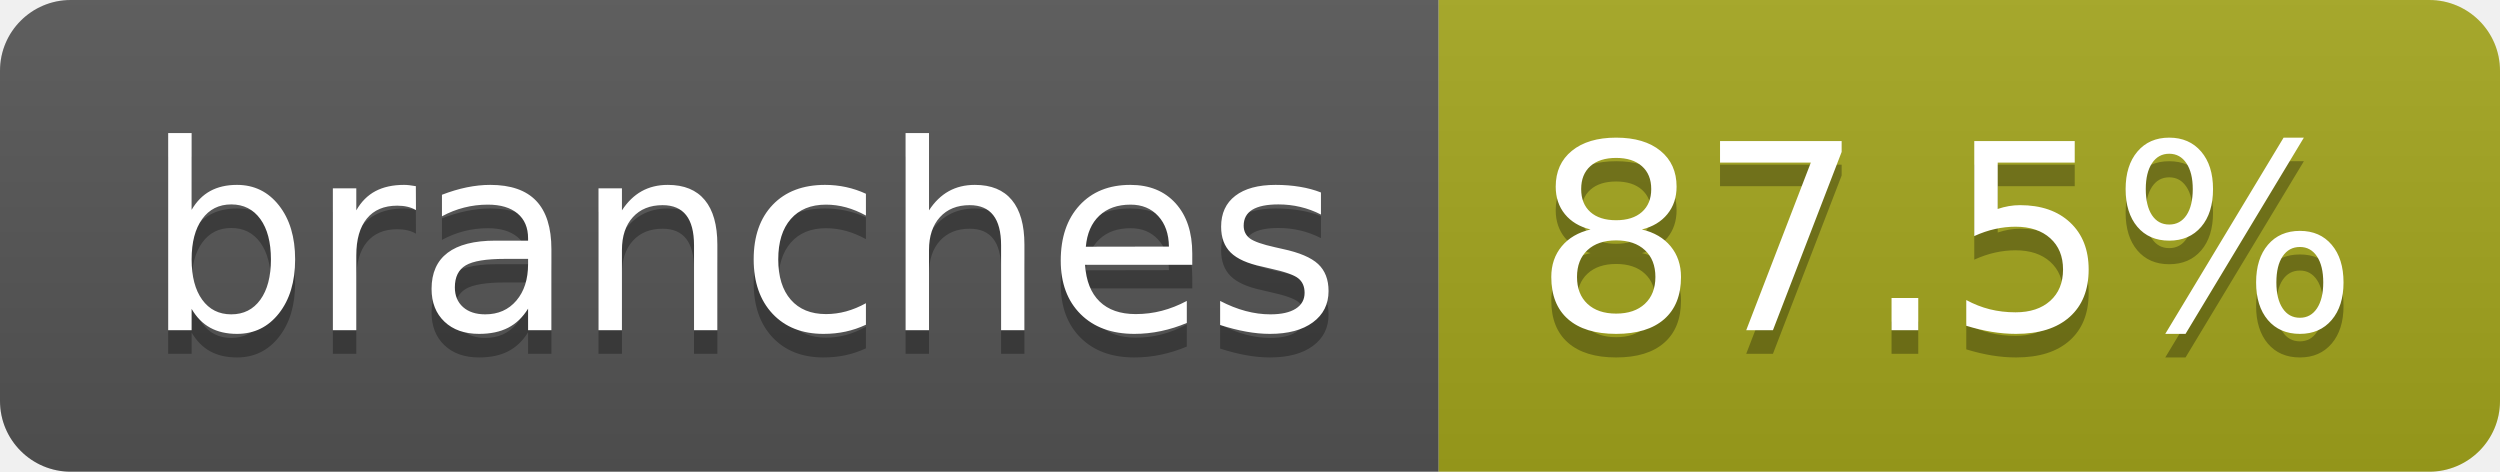
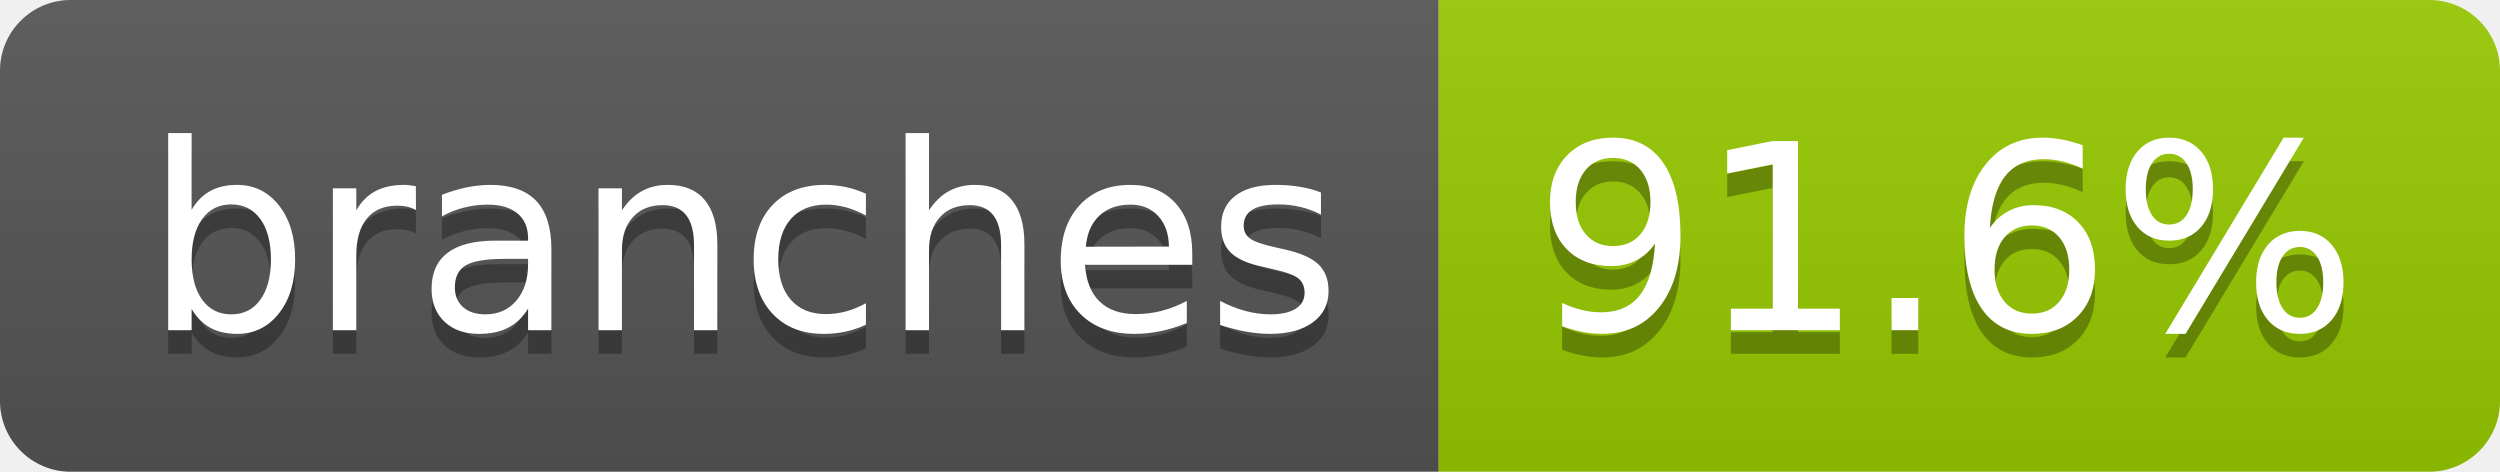
- <svg xmlns="http://www.w3.org/2000/svg" width="106" height="20" role="img" aria-label="branches: 87.5%">
+ <svg xmlns="http://www.w3.org/2000/svg" width="106" height="20" role="img" aria-label="branches: 91.6%">
  <linearGradient id="s" x2="0" y2="100%">
    <stop offset="0" stop-color="#bbb" stop-opacity=".1" />
    <stop offset="1" stop-opacity=".1" />
  </linearGradient>
  <clipPath id="r">
    <rect width="106" height="20" rx="3" fill="#fff" />
  </clipPath>
  <g clip-path="url(#r)">
    <rect width="61" height="20" fill="#555" />
-     <rect x="61" width="45" height="20" fill="#a4a61d" />
+     <rect x="61" width="45" height="20" fill="#97ca00" />
    <rect width="106" height="20" fill="url(#s)" />
  </g>
  <g fill="#fff" text-anchor="middle" font-family="Verdana,Geneva,DejaVu Sans,sans-serif" text-rendering="geometricPrecision" font-size="110">
    <text aria-hidden="true" x="315" y="150" fill="#010101" fill-opacity=".3" transform="scale(.1)" textLength="507">branches</text>
    <text x="315" y="140" transform="scale(.1)" fill="#fff" textLength="507">branches</text>
-     <text aria-hidden="true" x="825" y="150" fill="#010101" fill-opacity=".3" transform="scale(.1)" textLength="350">87.5%</text>
-     <text x="825" y="140" transform="scale(.1)" fill="#fff" textLength="350">87.5%</text>
+     <text aria-hidden="true" x="825" y="150" fill="#010101" fill-opacity=".3" transform="scale(.1)" textLength="350">91.6%</text>
+     <text x="825" y="140" transform="scale(.1)" fill="#fff" textLength="350">91.6%</text>
  </g>
</svg>
